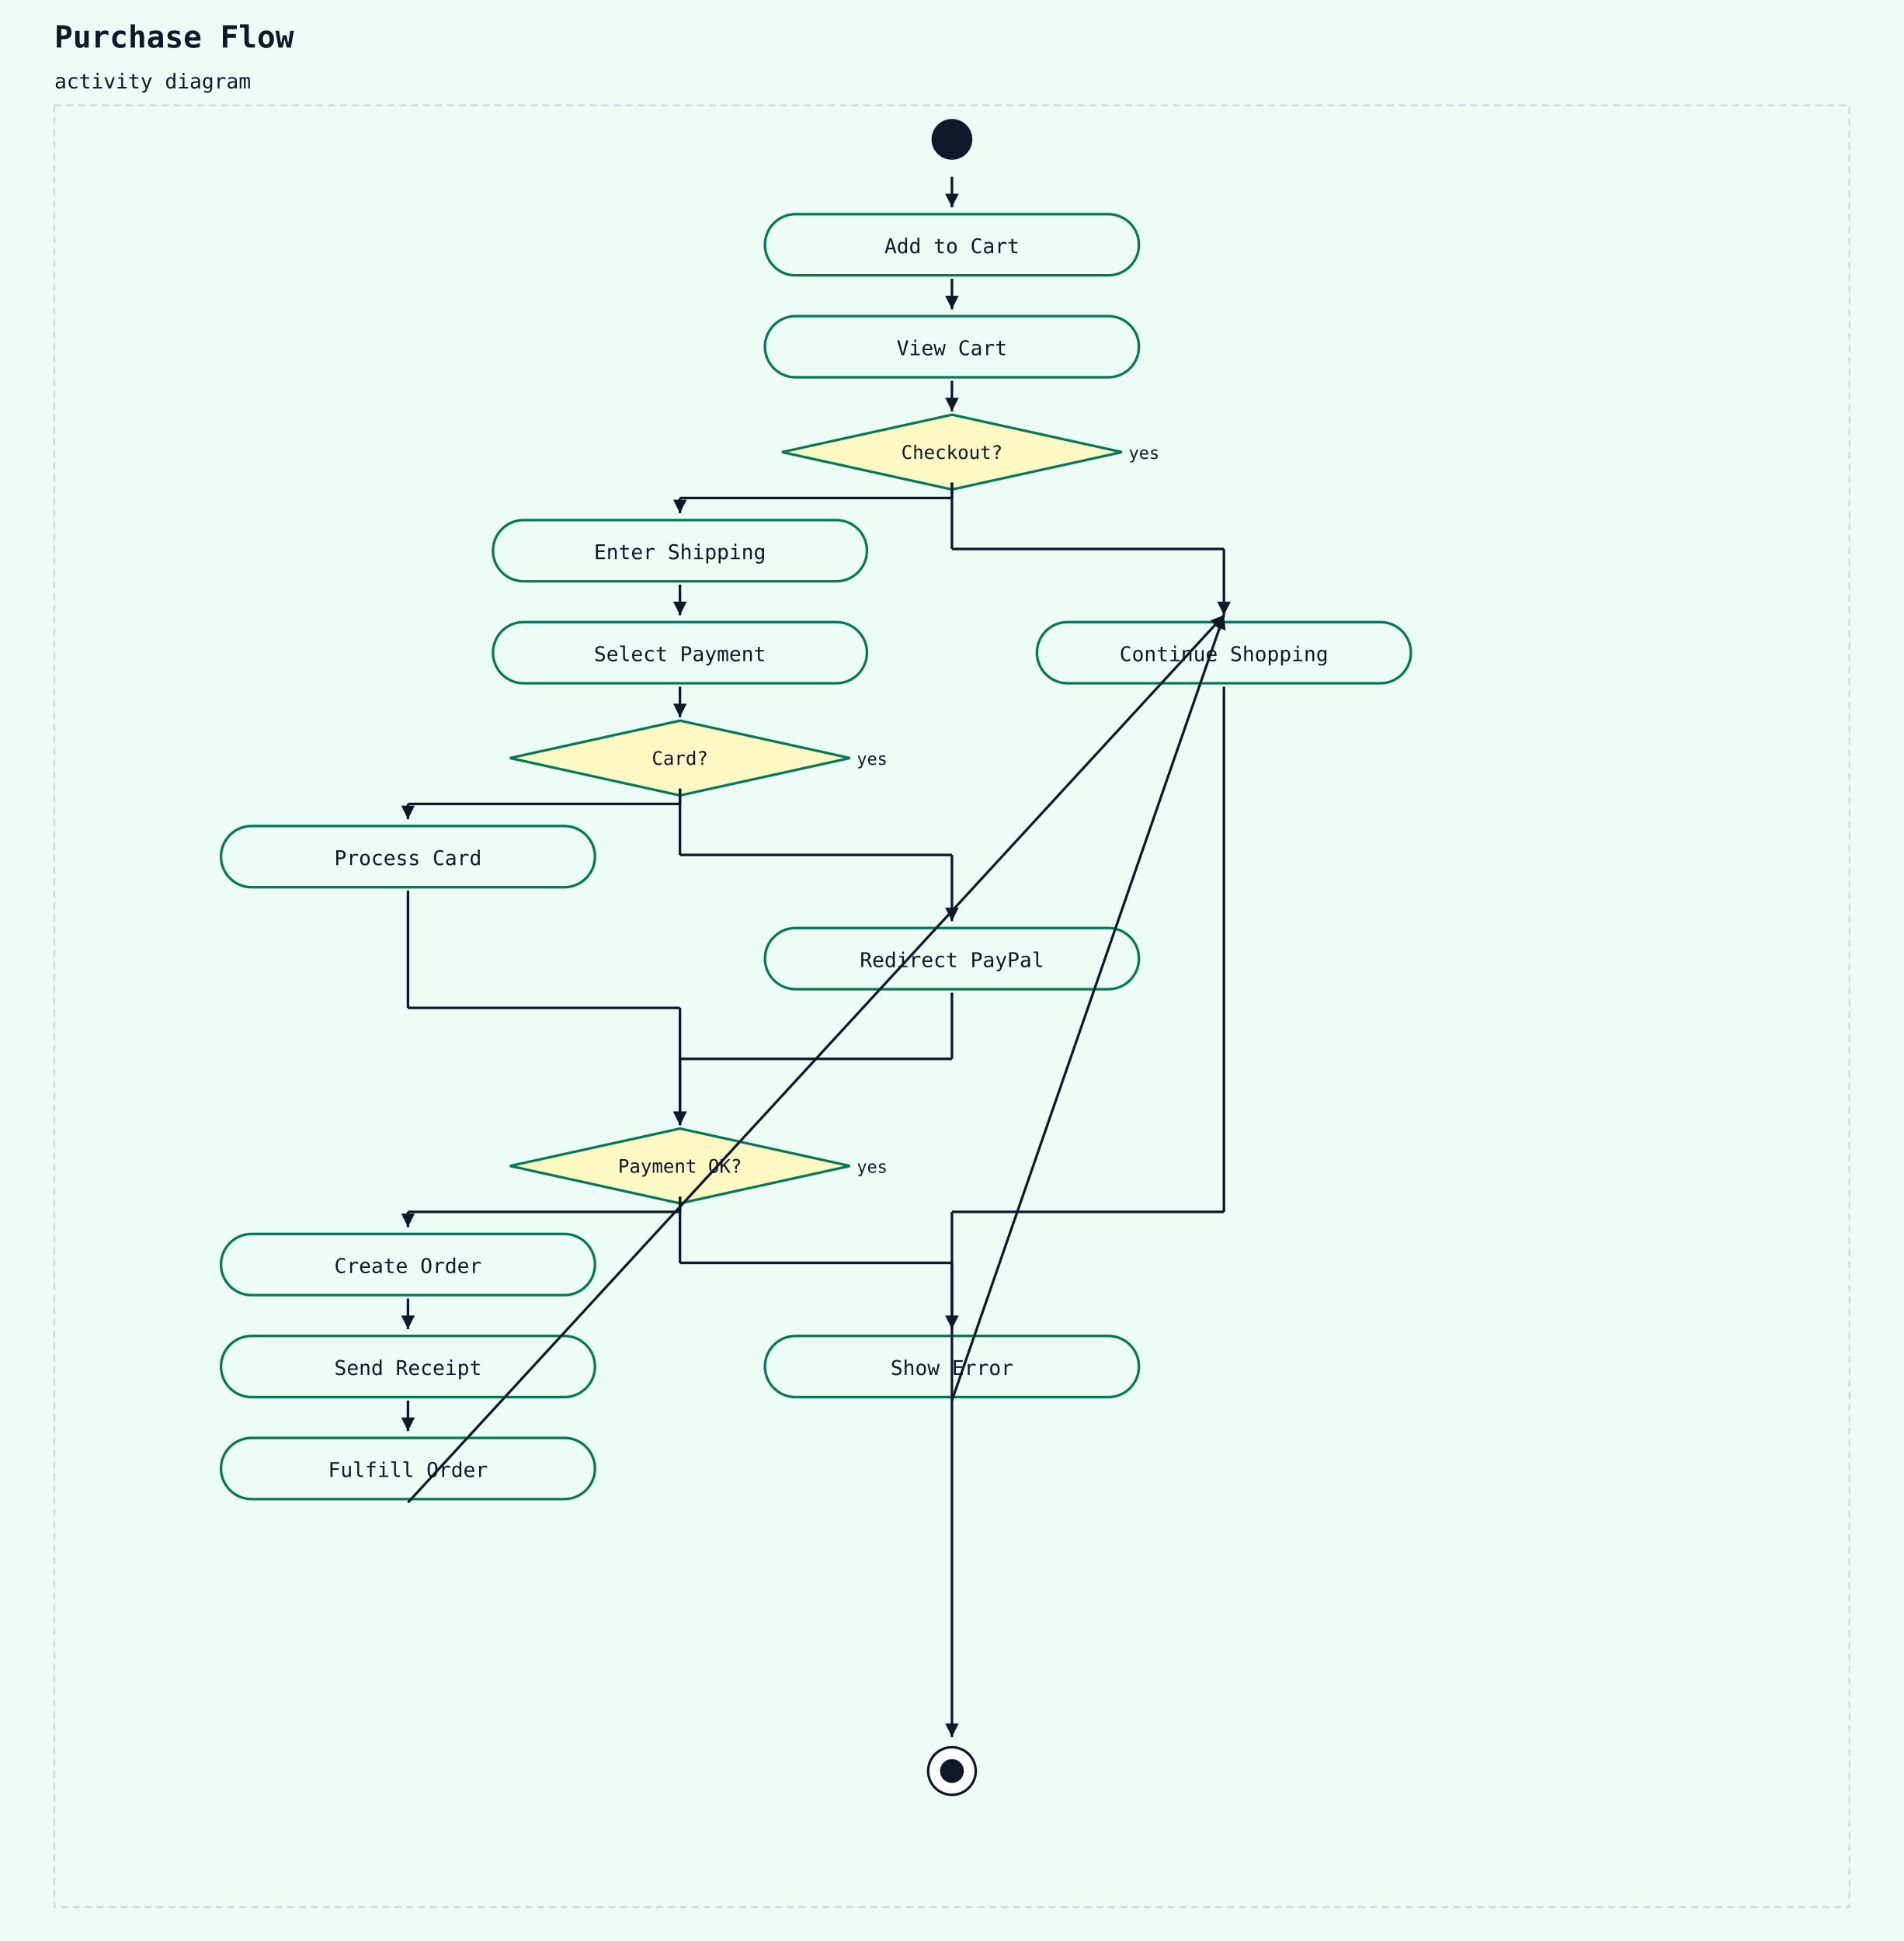
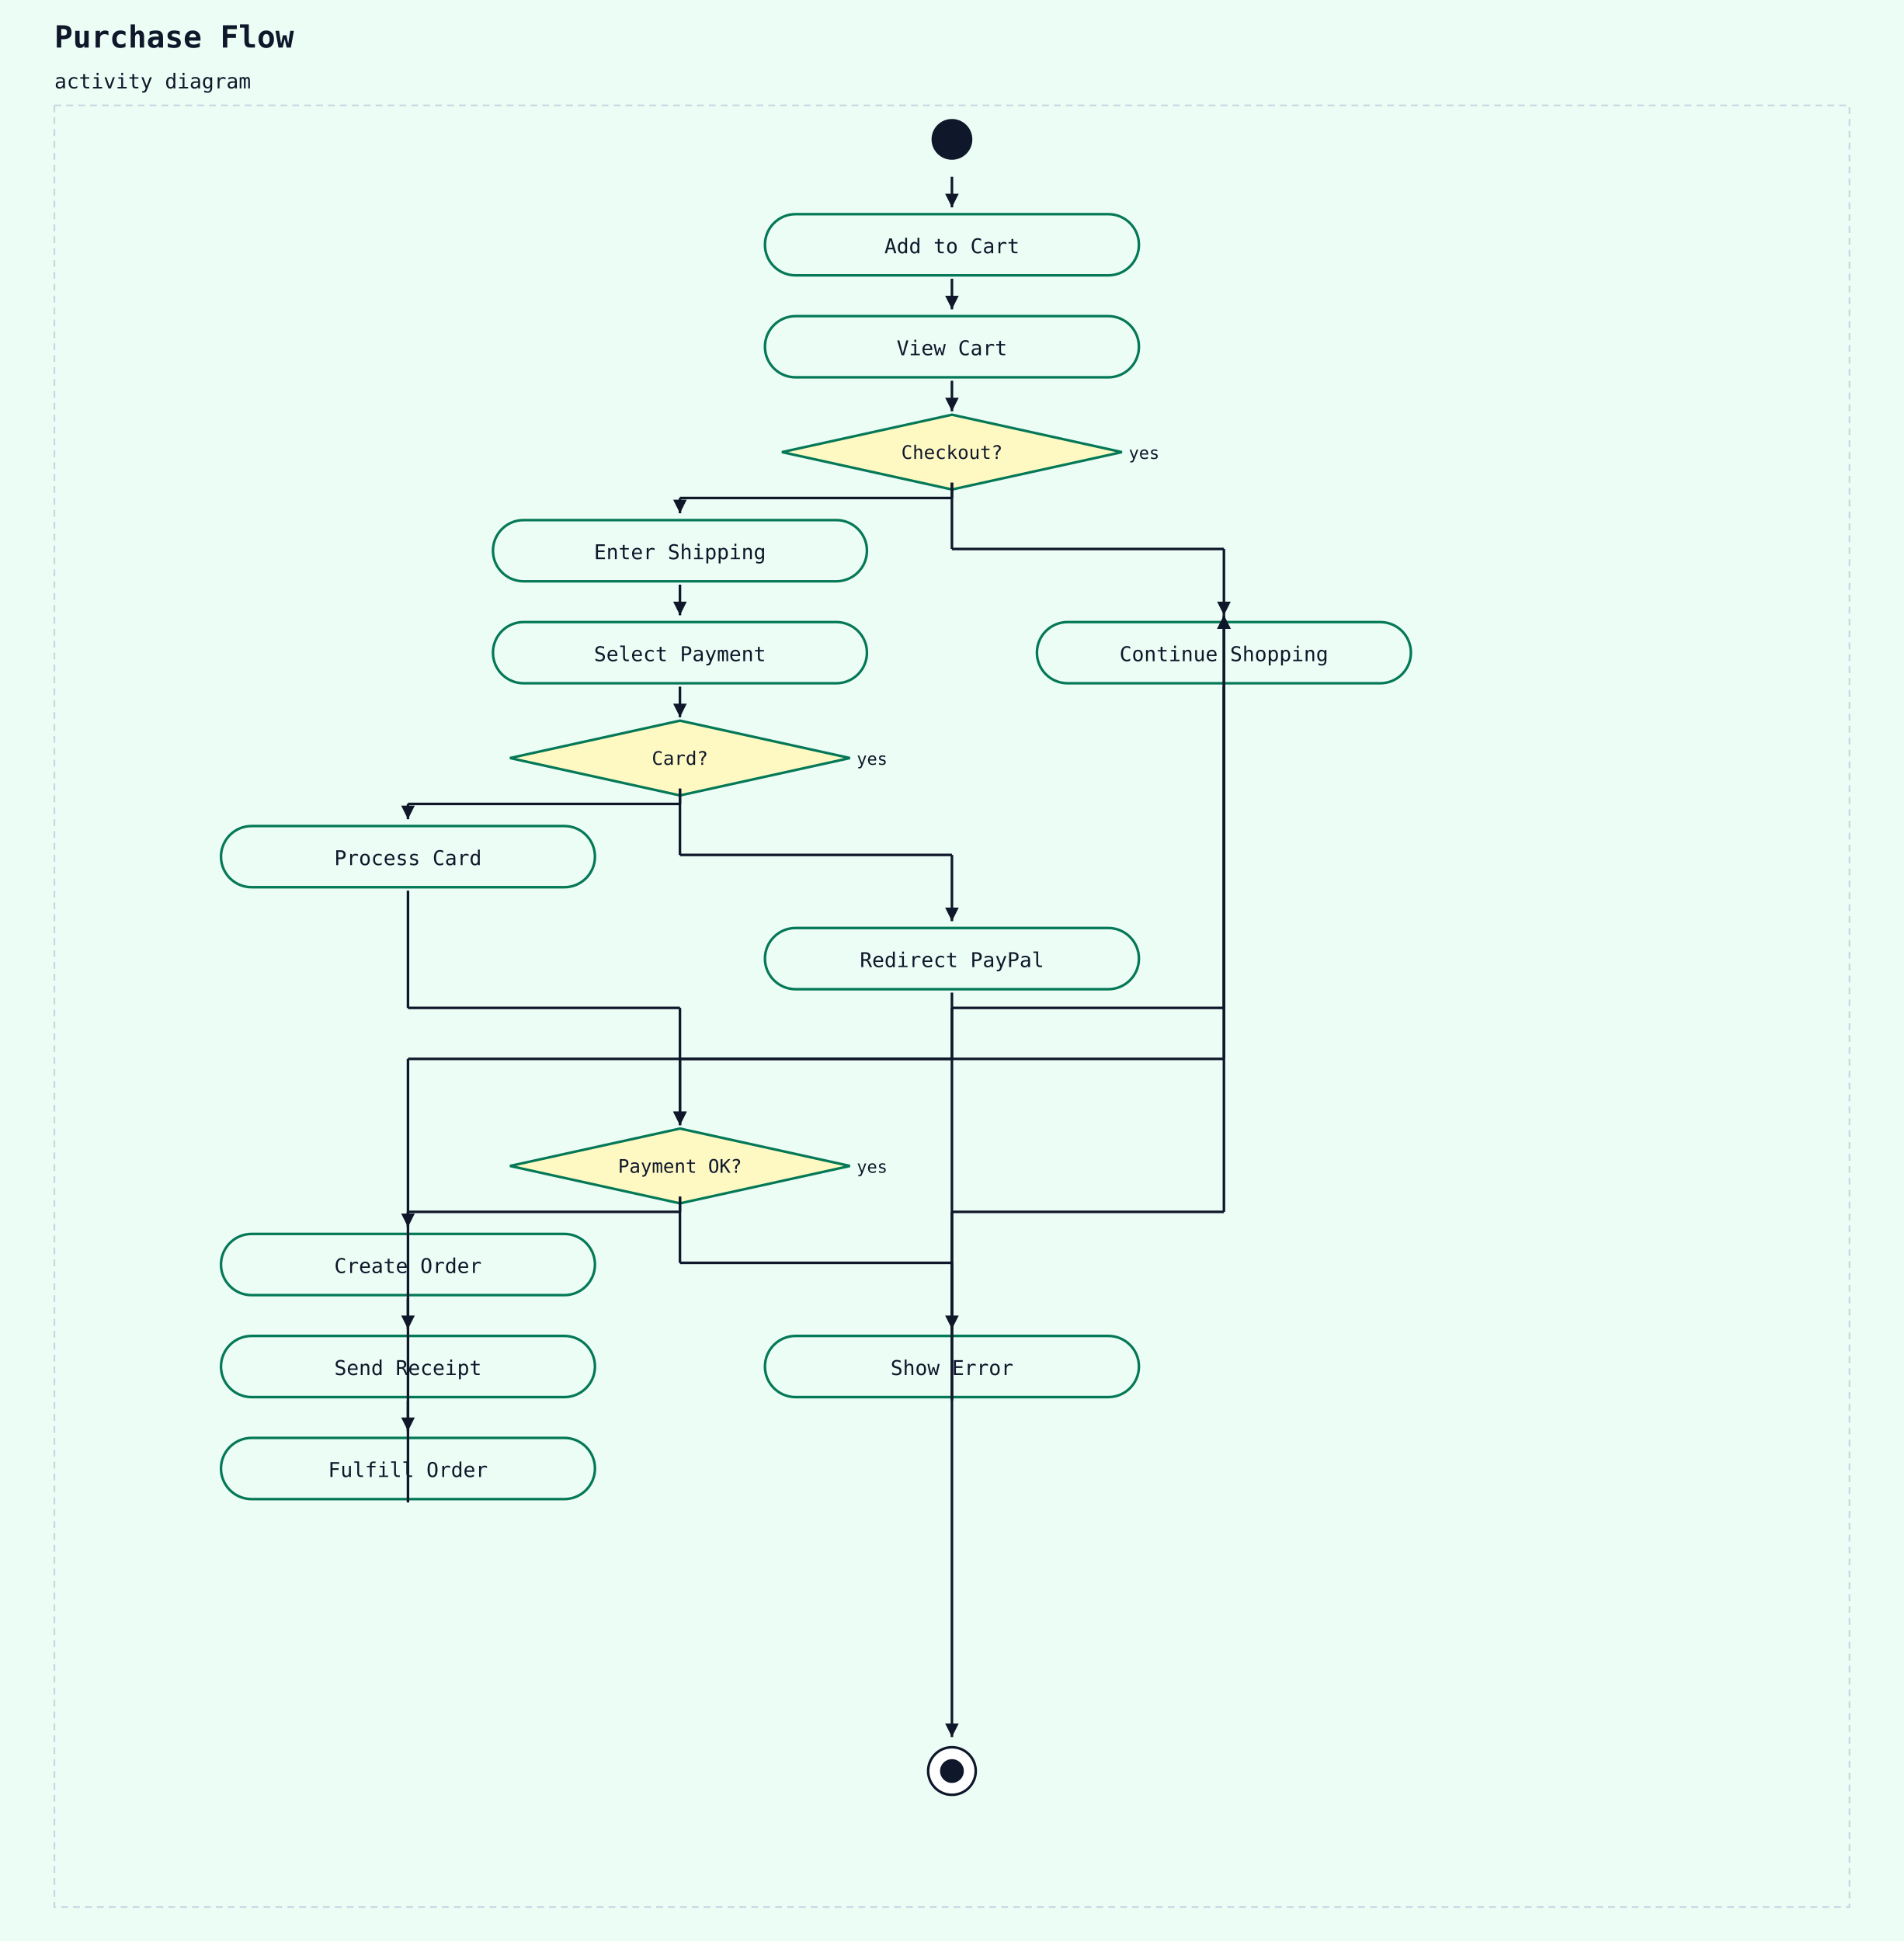
<svg xmlns="http://www.w3.org/2000/svg" width="1120" height="1142" viewBox="0 0 1120 1142">
  <rect width="100%" height="100%" fill="#ecfdf5" />
  <text x="32" y="28" font-family="monospace" font-size="18" font-weight="600" fill="#0f172a">Purchase Flow</text>
  <text x="32" y="52" font-family="monospace" font-size="12" fill="#0f172a">activity diagram</text>
  <rect x="32" y="62" width="1056" height="1060" fill="#ecfdf5" stroke="#cbd5e1" stroke-width="1" stroke-dasharray="4 3" />
  <circle cx="560" cy="82" r="12" fill="#0f172a" />
  <rect x="450" y="126" width="220" height="36" rx="18" ry="18" fill="#ecfdf5" stroke="#047857" stroke-width="1.5" />
  <text x="560" y="149" text-anchor="middle" font-family="monospace" font-size="12" fill="#0f172a">Add to Cart</text>
  <line x1="560" y1="104" x2="560" y2="122" stroke="#0f172a" stroke-width="1.5" />
  <polygon points="560,122 556,114 564,114" fill="#0f172a" />
  <rect x="450" y="186" width="220" height="36" rx="18" ry="18" fill="#ecfdf5" stroke="#047857" stroke-width="1.5" />
  <text x="560" y="209" text-anchor="middle" font-family="monospace" font-size="12" fill="#0f172a">View Cart</text>
  <line x1="560" y1="164" x2="560" y2="182" stroke="#0f172a" stroke-width="1.5" />
  <polygon points="560,182 556,174 564,174" fill="#0f172a" />
  <polygon points="560,244 660,266 560,288 460,266" fill="#fef9c3" stroke="#047857" stroke-width="1.5" />
  <text x="560" y="270" text-anchor="middle" font-family="monospace" font-size="11" fill="#0f172a">Checkout?</text>
  <text x="664" y="270" text-anchor="start" font-family="monospace" font-size="10" fill="#0f172a">yes</text>
  <line x1="560" y1="224" x2="560" y2="242" stroke="#0f172a" stroke-width="1.5" />
  <polygon points="560,242 556,234 564,234" fill="#0f172a" />
  <rect x="290" y="306" width="220" height="36" rx="18" ry="18" fill="#ecfdf5" stroke="#047857" stroke-width="1.5" />
  <text x="400" y="329" text-anchor="middle" font-family="monospace" font-size="12" fill="#0f172a">Enter Shipping</text>
  <line x1="560" y1="284" x2="560" y2="293" stroke="#0f172a" stroke-width="1.5" />
  <line x1="560" y1="293" x2="400" y2="293" stroke="#0f172a" stroke-width="1.5" />
  <line x1="400" y1="293" x2="400" y2="302" stroke="#0f172a" stroke-width="1.5" />
  <polygon points="400,302 396,294 404,294" fill="#0f172a" />
  <rect x="290" y="366" width="220" height="36" rx="18" ry="18" fill="#ecfdf5" stroke="#047857" stroke-width="1.5" />
  <text x="400" y="389" text-anchor="middle" font-family="monospace" font-size="12" fill="#0f172a">Select Payment</text>
  <line x1="400" y1="344" x2="400" y2="362" stroke="#0f172a" stroke-width="1.5" />
  <polygon points="400,362 396,354 404,354" fill="#0f172a" />
  <polygon points="400,424 500,446 400,468 300,446" fill="#fef9c3" stroke="#047857" stroke-width="1.5" />
  <text x="400" y="450" text-anchor="middle" font-family="monospace" font-size="11" fill="#0f172a">Card?</text>
  <text x="504" y="450" text-anchor="start" font-family="monospace" font-size="10" fill="#0f172a">yes</text>
  <line x1="400" y1="404" x2="400" y2="422" stroke="#0f172a" stroke-width="1.5" />
  <polygon points="400,422 396,414 404,414" fill="#0f172a" />
  <rect x="130" y="486" width="220" height="36" rx="18" ry="18" fill="#ecfdf5" stroke="#047857" stroke-width="1.5" />
  <text x="240" y="509" text-anchor="middle" font-family="monospace" font-size="12" fill="#0f172a">Process Card</text>
  <line x1="400" y1="464" x2="400" y2="473" stroke="#0f172a" stroke-width="1.5" />
  <line x1="400" y1="473" x2="240" y2="473" stroke="#0f172a" stroke-width="1.5" />
  <line x1="240" y1="473" x2="240" y2="482" stroke="#0f172a" stroke-width="1.5" />
  <polygon points="240,482 236,474 244,474" fill="#0f172a" />
  <rect x="450" y="546" width="220" height="36" rx="18" ry="18" fill="#ecfdf5" stroke="#047857" stroke-width="1.5" />
  <text x="560" y="569" text-anchor="middle" font-family="monospace" font-size="12" fill="#0f172a">Redirect PayPal</text>
  <line x1="400" y1="464" x2="400" y2="503" stroke="#0f172a" stroke-width="1.5" />
  <line x1="400" y1="503" x2="560" y2="503" stroke="#0f172a" stroke-width="1.5" />
  <line x1="560" y1="503" x2="560" y2="542" stroke="#0f172a" stroke-width="1.5" />
  <polygon points="560,542 556,534 564,534" fill="#0f172a" />
  <polygon points="400,664 500,686 400,708 300,686" fill="#fef9c3" stroke="#047857" stroke-width="1.5" />
  <text x="400" y="690" text-anchor="middle" font-family="monospace" font-size="11" fill="#0f172a">Payment OK?</text>
  <text x="504" y="690" text-anchor="start" font-family="monospace" font-size="10" fill="#0f172a">yes</text>
  <line x1="240" y1="524" x2="240" y2="593" stroke="#0f172a" stroke-width="1.5" />
  <line x1="240" y1="593" x2="400" y2="593" stroke="#0f172a" stroke-width="1.5" />
  <line x1="400" y1="593" x2="400" y2="662" stroke="#0f172a" stroke-width="1.5" />
  <polygon points="400,662 396,654 404,654" fill="#0f172a" />
  <line x1="560" y1="584" x2="560" y2="623" stroke="#0f172a" stroke-width="1.5" />
  <line x1="560" y1="623" x2="400" y2="623" stroke="#0f172a" stroke-width="1.5" />
  <line x1="400" y1="623" x2="400" y2="662" stroke="#0f172a" stroke-width="1.5" />
  <polygon points="400,662 396,654 404,654" fill="#0f172a" />
  <rect x="130" y="726" width="220" height="36" rx="18" ry="18" fill="#ecfdf5" stroke="#047857" stroke-width="1.5" />
  <text x="240" y="749" text-anchor="middle" font-family="monospace" font-size="12" fill="#0f172a">Create Order</text>
  <line x1="400" y1="704" x2="400" y2="713" stroke="#0f172a" stroke-width="1.5" />
  <line x1="400" y1="713" x2="240" y2="713" stroke="#0f172a" stroke-width="1.5" />
  <line x1="240" y1="713" x2="240" y2="722" stroke="#0f172a" stroke-width="1.5" />
  <polygon points="240,722 236,714 244,714" fill="#0f172a" />
  <rect x="130" y="786" width="220" height="36" rx="18" ry="18" fill="#ecfdf5" stroke="#047857" stroke-width="1.5" />
  <text x="240" y="809" text-anchor="middle" font-family="monospace" font-size="12" fill="#0f172a">Send Receipt</text>
  <line x1="240" y1="764" x2="240" y2="782" stroke="#0f172a" stroke-width="1.5" />
  <polygon points="240,782 236,774 244,774" fill="#0f172a" />
  <rect x="130" y="846" width="220" height="36" rx="18" ry="18" fill="#ecfdf5" stroke="#047857" stroke-width="1.5" />
  <text x="240" y="869" text-anchor="middle" font-family="monospace" font-size="12" fill="#0f172a">Fulfill Order</text>
  <line x1="240" y1="824" x2="240" y2="842" stroke="#0f172a" stroke-width="1.5" />
  <polygon points="240,842 236,834 244,834" fill="#0f172a" />
  <rect x="450" y="786" width="220" height="36" rx="18" ry="18" fill="#ecfdf5" stroke="#047857" stroke-width="1.5" />
  <text x="560" y="809" text-anchor="middle" font-family="monospace" font-size="12" fill="#0f172a">Show Error</text>
  <line x1="400" y1="704" x2="400" y2="743" stroke="#0f172a" stroke-width="1.5" />
  <line x1="400" y1="743" x2="560" y2="743" stroke="#0f172a" stroke-width="1.5" />
  <line x1="560" y1="743" x2="560" y2="782" stroke="#0f172a" stroke-width="1.5" />
  <polygon points="560,782 556,774 564,774" fill="#0f172a" />
  <rect x="610" y="366" width="220" height="36" rx="18" ry="18" fill="#ecfdf5" stroke="#047857" stroke-width="1.5" />
  <text x="720" y="389" text-anchor="middle" font-family="monospace" font-size="12" fill="#0f172a">Continue Shopping</text>
-   <line x1="240" y1="884" x2="720" y2="362" stroke="#0f172a" stroke-width="1.5" />
-   <polygon points="720,362 718,371 712,365" fill="#0f172a" />
-   <line x1="560" y1="824" x2="720" y2="362" stroke="#0f172a" stroke-width="1.5" />
-   <polygon points="720,362 721,371 714,368" fill="#0f172a" />
+   <line x1="240" y1="884" x2="240" y2="623" stroke="#0f172a" stroke-width="1.5" />
+   <line x1="240" y1="623" x2="720" y2="623" stroke="#0f172a" stroke-width="1.5" />
+   <line x1="720" y1="623" x2="720" y2="362" stroke="#0f172a" stroke-width="1.5" />
+   <polygon points="720,362 716,370 724,370" fill="#0f172a" />
+   <line x1="560" y1="824" x2="560" y2="593" stroke="#0f172a" stroke-width="1.5" />
+   <line x1="560" y1="593" x2="720" y2="593" stroke="#0f172a" stroke-width="1.5" />
+   <line x1="720" y1="593" x2="720" y2="362" stroke="#0f172a" stroke-width="1.5" />
+   <polygon points="720,362 716,370 724,370" fill="#0f172a" />
  <line x1="560" y1="284" x2="560" y2="323" stroke="#0f172a" stroke-width="1.5" />
  <line x1="560" y1="323" x2="720" y2="323" stroke="#0f172a" stroke-width="1.5" />
  <line x1="720" y1="323" x2="720" y2="362" stroke="#0f172a" stroke-width="1.5" />
  <polygon points="720,362 716,354 724,354" fill="#0f172a" />
  <circle cx="560" cy="1042" r="14" fill="white" stroke="#0f172a" stroke-width="1.5" />
  <circle cx="560" cy="1042" r="7" fill="#0f172a" />
  <line x1="720" y1="404" x2="720" y2="713" stroke="#0f172a" stroke-width="1.5" />
  <line x1="720" y1="713" x2="560" y2="713" stroke="#0f172a" stroke-width="1.5" />
  <line x1="560" y1="713" x2="560" y2="1022" stroke="#0f172a" stroke-width="1.5" />
  <polygon points="560,1022 556,1014 564,1014" fill="#0f172a" />
</svg>
